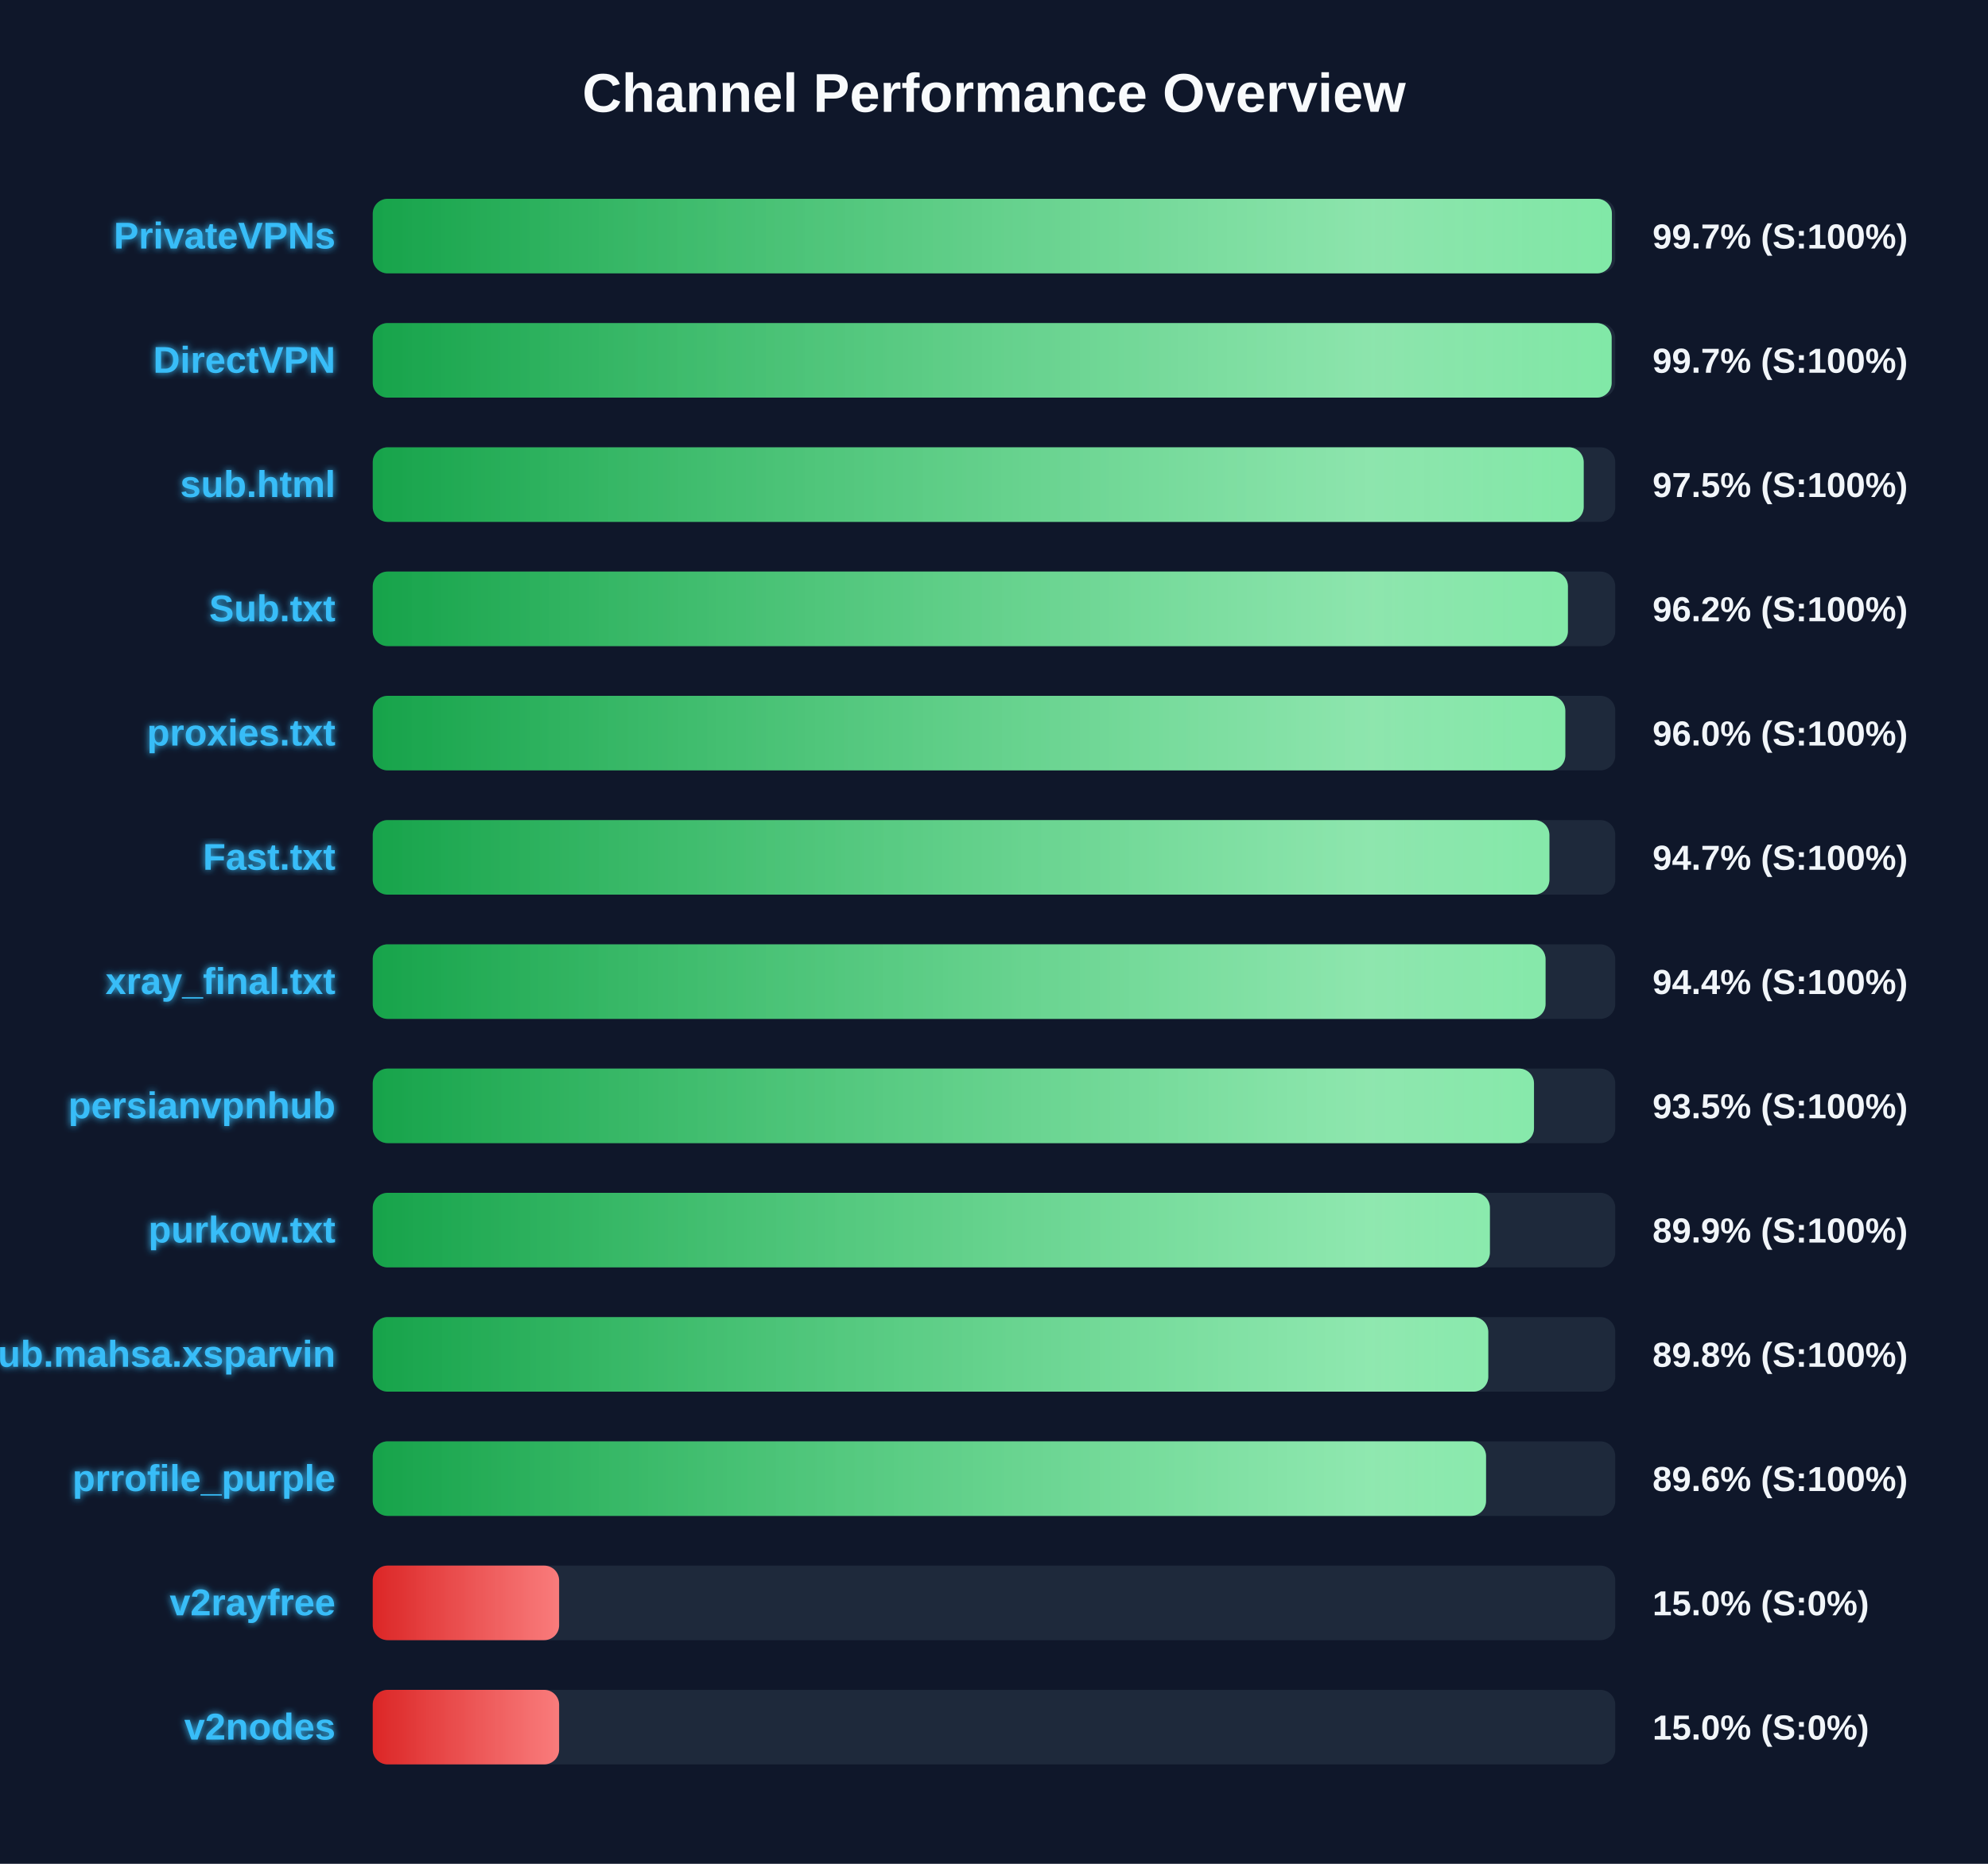
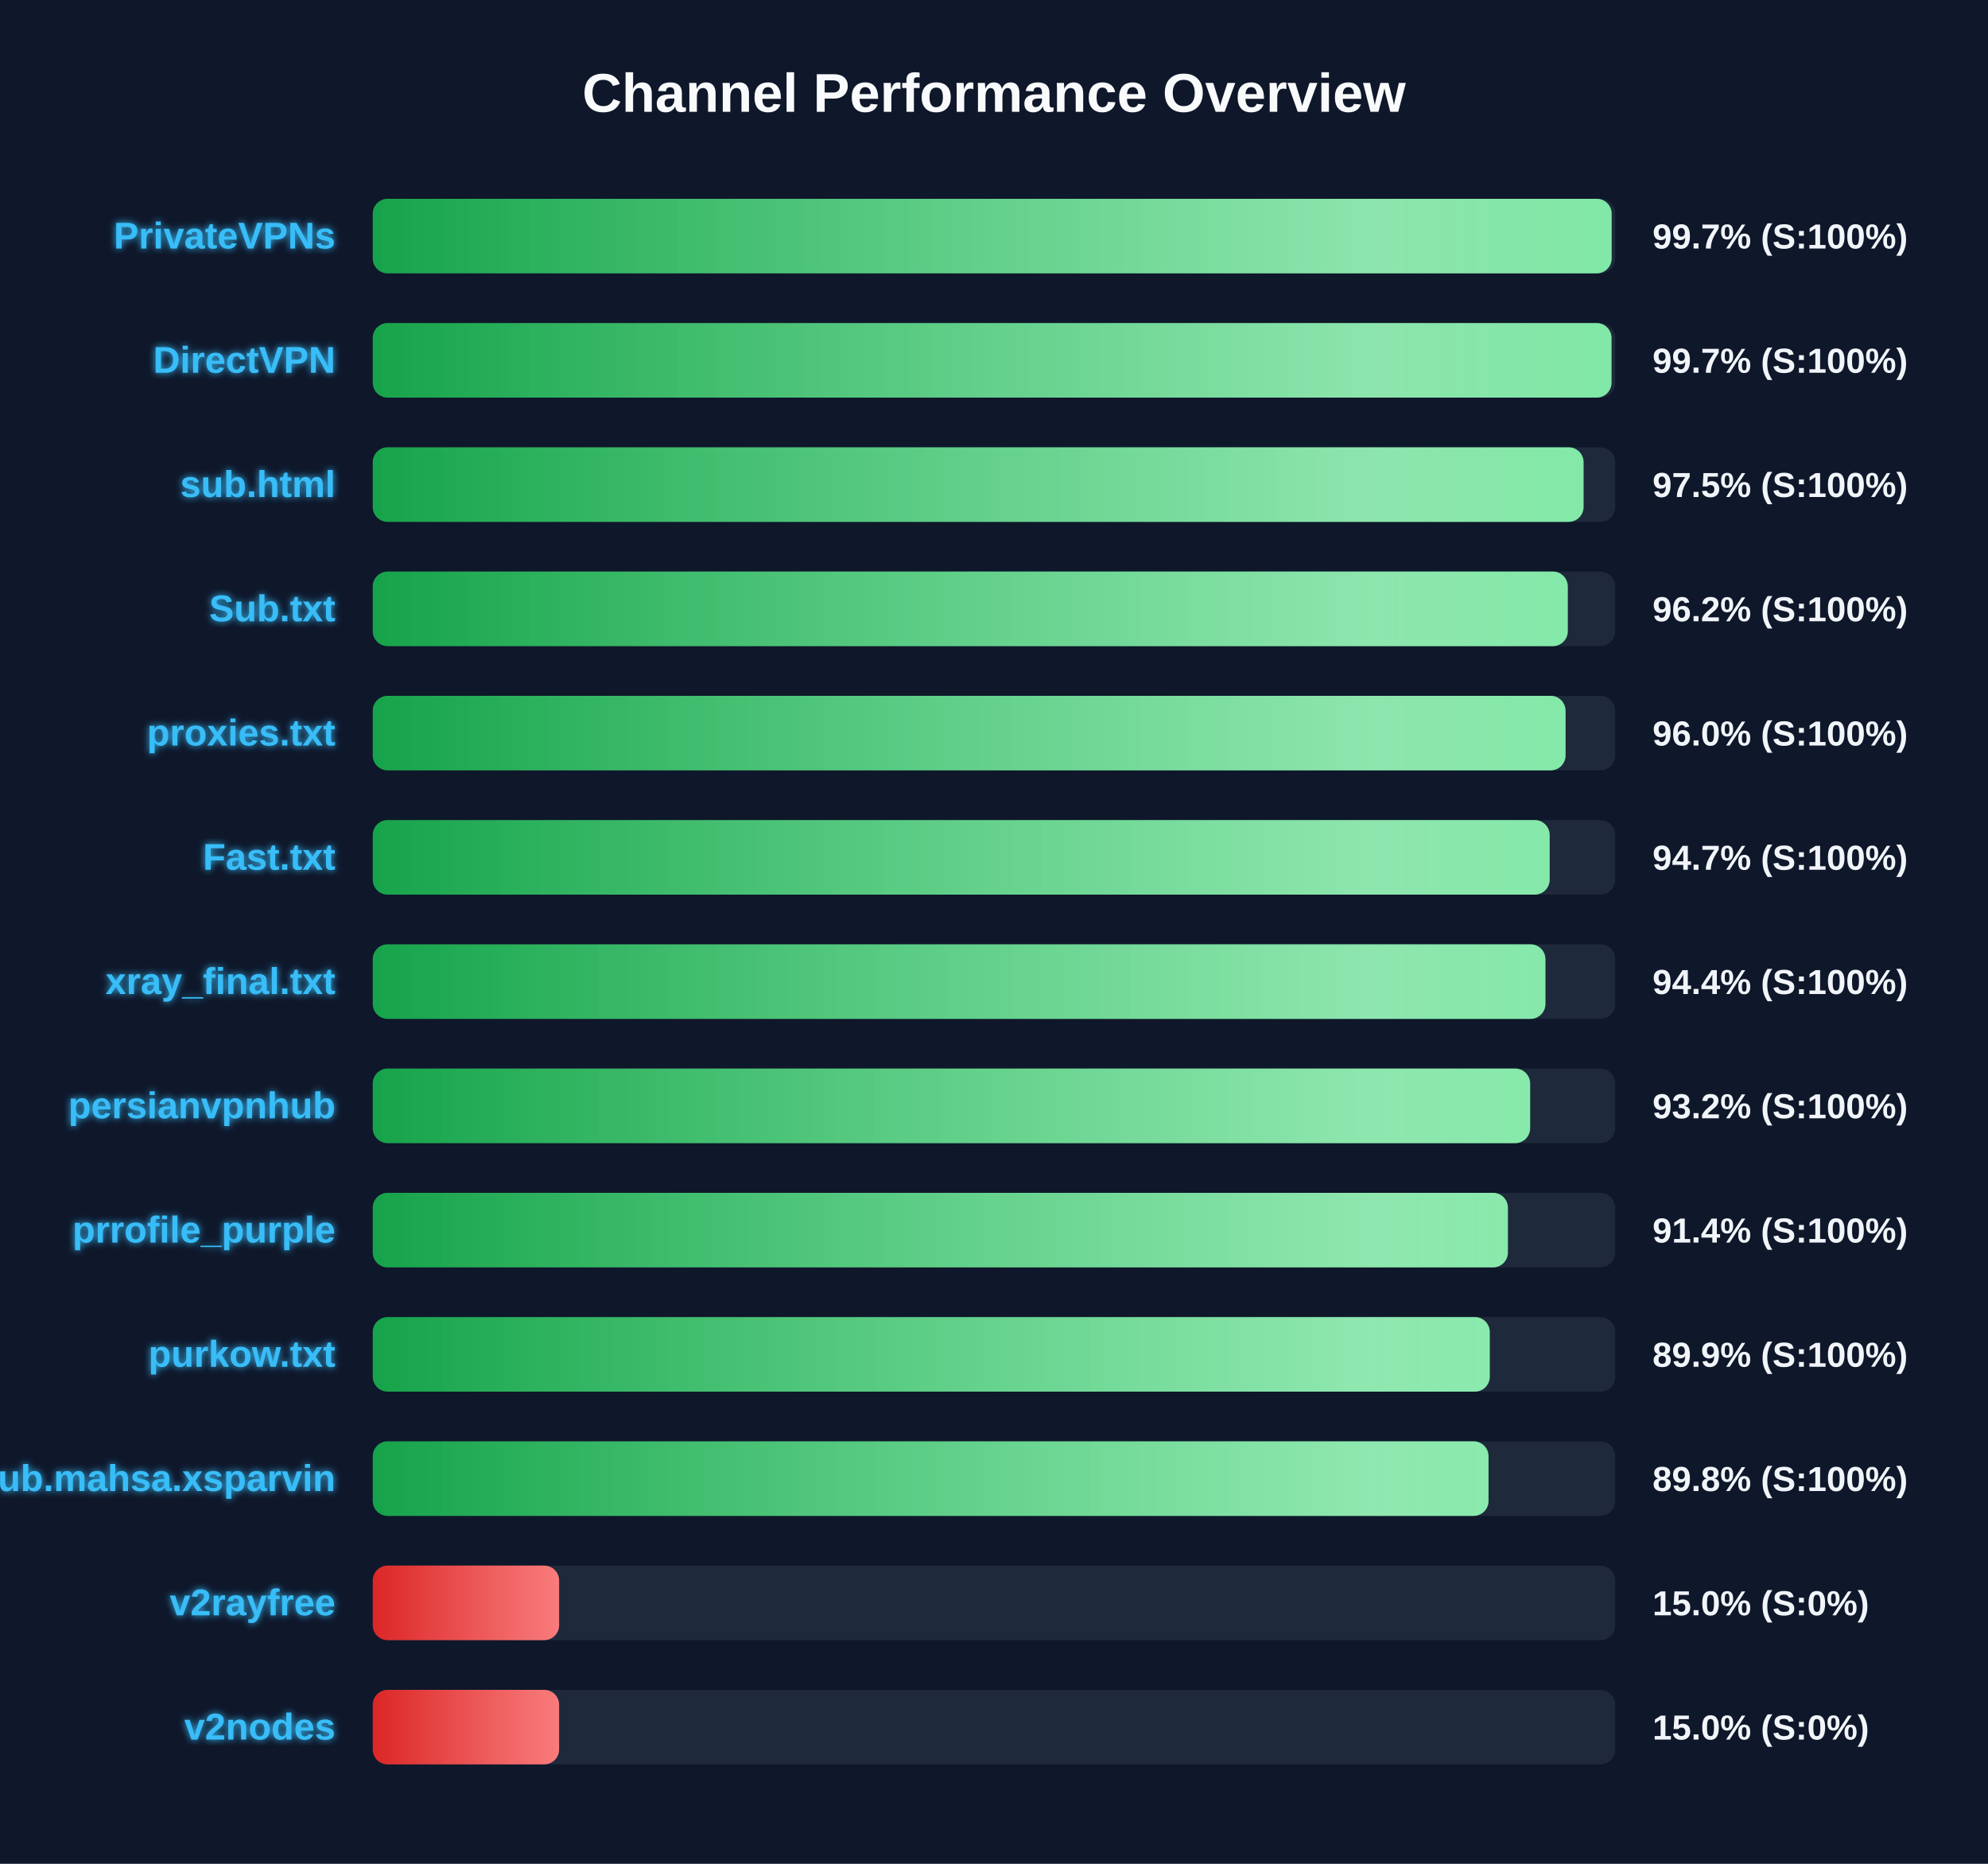
<svg xmlns="http://www.w3.org/2000/svg" width="800" height="750" version="1.1">
  <defs>
    <linearGradient id="grad-green" x1="0%" y1="0%" x2="100%" y2="0%">
      <stop offset="0%" stop-color="#16a34a" />
      <stop offset="100%" stop-color="#4ade80" />
    </linearGradient>
    <linearGradient id="grad-yellow" x1="0%" y1="0%" x2="100%" y2="0%">
      <stop offset="0%" stop-color="#ca8a04" />
      <stop offset="100%" stop-color="#fde047" />
    </linearGradient>
    <linearGradient id="grad-red" x1="0%" y1="0%" x2="100%" y2="0%">
      <stop offset="0%" stop-color="#dc2626" />
      <stop offset="100%" stop-color="#f87171" />
    </linearGradient>
    <linearGradient id="shimmer" x1="0%" y1="0%" x2="100%" y2="0%">
      <stop offset="0%" stop-color="rgba(255,255,255,0)" />
      <stop offset="50%" stop-color="rgba(255,255,255,0.4)" />
      <stop offset="100%" stop-color="rgba(255,255,255,0)" />
    </linearGradient>
    <filter id="glow" x="-20%" y="-20%" width="140%" height="140%">
      <feGaussianBlur stdDeviation="1.5" result="blur" />
      <feComposite in="SourceGraphic" in2="blur" operator="over" />
    </filter>
  </defs>
  <style>
        .bg-rect { fill: #0f172a; }
        .title { font: bold 22px 'Segoe UI', Arial, sans-serif; fill: #f8fafc; }
        .row { font: bold 15px 'Segoe UI', Arial, sans-serif; fill: #38bdf8; filter: url(#glow); }
        .score { font: bold 14px 'Segoe UI', Arial, sans-serif; fill: #f1f5f9; }
        @keyframes shimmer-anim {
            0% { transform: translateX(-100%); }
            100% { transform: translateX(200%); }
        }
        .shimmer-rect {
            animation: shimmer-anim 2.5s infinite linear;
        }
    </style>
  <rect width="100%" height="100%" class="bg-rect" />
  <text x="400" y="45" text-anchor="middle" class="title">Channel Performance Overview</text>
  <rect x="150" y="80" width="500" height="30" fill="#1e293b" rx="6" />
  <clipPath id="clip-0">
-     <rect x="150" y="80" width="498.65" height="30" rx="6" />
+     <rect x="150" y="80" width="498.55" height="30" rx="6" />
  </clipPath>
-   <rect x="150" y="80" width="498.65" height="30" fill="url(#grad-green)" rx="6" />
+   <rect x="150" y="80" width="498.55" height="30" fill="url(#grad-green)" rx="6" />
  <g clip-path="url(#clip-0)">
    <rect x="150" y="80" width="100%" height="30" fill="url(#shimmer)" class="shimmer-rect" />
  </g>
  <text x="135" y="100" text-anchor="end" class="row">PrivateVPNs</text>
  <text x="665" y="100" text-anchor="start" class="score">99.7% (S:100%)</text>
  <rect x="150" y="130" width="500" height="30" fill="#1e293b" rx="6" />
  <clipPath id="clip-1">
-     <rect x="150" y="130" width="498.55" height="30" rx="6" />
+     <rect x="150" y="130" width="498.5" height="30" rx="6" />
  </clipPath>
-   <rect x="150" y="130" width="498.55" height="30" fill="url(#grad-green)" rx="6" />
+   <rect x="150" y="130" width="498.5" height="30" fill="url(#grad-green)" rx="6" />
  <g clip-path="url(#clip-1)">
    <rect x="150" y="130" width="100%" height="30" fill="url(#shimmer)" class="shimmer-rect" />
  </g>
  <text x="135" y="150" text-anchor="end" class="row">DirectVPN</text>
  <text x="665" y="150" text-anchor="start" class="score">99.7% (S:100%)</text>
  <rect x="150" y="180" width="500" height="30" fill="#1e293b" rx="6" />
  <clipPath id="clip-2">
-     <rect x="150" y="180" width="487.3" height="30" rx="6" />
+     <rect x="150" y="180" width="487.25" height="30" rx="6" />
  </clipPath>
-   <rect x="150" y="180" width="487.3" height="30" fill="url(#grad-green)" rx="6" />
+   <rect x="150" y="180" width="487.25" height="30" fill="url(#grad-green)" rx="6" />
  <g clip-path="url(#clip-2)">
    <rect x="150" y="180" width="100%" height="30" fill="url(#shimmer)" class="shimmer-rect" />
  </g>
  <text x="135" y="200" text-anchor="end" class="row">sub.html</text>
  <text x="665" y="200" text-anchor="start" class="score">97.5% (S:100%)</text>
  <rect x="150" y="230" width="500" height="30" fill="#1e293b" rx="6" />
  <clipPath id="clip-3">
-     <rect x="150" y="230" width="480.95" height="30" rx="6" />
+     <rect x="150" y="230" width="480.9" height="30" rx="6" />
  </clipPath>
-   <rect x="150" y="230" width="480.95" height="30" fill="url(#grad-green)" rx="6" />
+   <rect x="150" y="230" width="480.9" height="30" fill="url(#grad-green)" rx="6" />
  <g clip-path="url(#clip-3)">
    <rect x="150" y="230" width="100%" height="30" fill="url(#shimmer)" class="shimmer-rect" />
  </g>
  <text x="135" y="250" text-anchor="end" class="row">Sub.txt</text>
  <text x="665" y="250" text-anchor="start" class="score">96.2% (S:100%)</text>
  <rect x="150" y="280" width="500" height="30" fill="#1e293b" rx="6" />
  <clipPath id="clip-4">
-     <rect x="150" y="280" width="479.9" height="30" rx="6" />
+     <rect x="150" y="280" width="480.0" height="30" rx="6" />
  </clipPath>
-   <rect x="150" y="280" width="479.9" height="30" fill="url(#grad-green)" rx="6" />
+   <rect x="150" y="280" width="480.0" height="30" fill="url(#grad-green)" rx="6" />
  <g clip-path="url(#clip-4)">
    <rect x="150" y="280" width="100%" height="30" fill="url(#shimmer)" class="shimmer-rect" />
  </g>
  <text x="135" y="300" text-anchor="end" class="row">proxies.txt</text>
  <text x="665" y="300" text-anchor="start" class="score">96.0% (S:100%)</text>
  <rect x="150" y="330" width="500" height="30" fill="#1e293b" rx="6" />
  <clipPath id="clip-5">
-     <rect x="150" y="330" width="473.5" height="30" rx="6" />
+     <rect x="150" y="330" width="473.6" height="30" rx="6" />
  </clipPath>
-   <rect x="150" y="330" width="473.5" height="30" fill="url(#grad-green)" rx="6" />
+   <rect x="150" y="330" width="473.6" height="30" fill="url(#grad-green)" rx="6" />
  <g clip-path="url(#clip-5)">
    <rect x="150" y="330" width="100%" height="30" fill="url(#shimmer)" class="shimmer-rect" />
  </g>
  <text x="135" y="350" text-anchor="end" class="row">Fast.txt</text>
  <text x="665" y="350" text-anchor="start" class="score">94.7% (S:100%)</text>
  <rect x="150" y="380" width="500" height="30" fill="#1e293b" rx="6" />
  <clipPath id="clip-6">
-     <rect x="150" y="380" width="471.95" height="30" rx="6" />
+     <rect x="150" y="380" width="471.9" height="30" rx="6" />
  </clipPath>
-   <rect x="150" y="380" width="471.95" height="30" fill="url(#grad-green)" rx="6" />
+   <rect x="150" y="380" width="471.9" height="30" fill="url(#grad-green)" rx="6" />
  <g clip-path="url(#clip-6)">
    <rect x="150" y="380" width="100%" height="30" fill="url(#shimmer)" class="shimmer-rect" />
  </g>
  <text x="135" y="400" text-anchor="end" class="row">xray_final.txt</text>
  <text x="665" y="400" text-anchor="start" class="score">94.4% (S:100%)</text>
  <rect x="150" y="430" width="500" height="30" fill="#1e293b" rx="6" />
  <clipPath id="clip-7">
-     <rect x="150" y="430" width="467.3" height="30" rx="6" />
+     <rect x="150" y="430" width="465.75" height="30" rx="6" />
  </clipPath>
-   <rect x="150" y="430" width="467.3" height="30" fill="url(#grad-green)" rx="6" />
+   <rect x="150" y="430" width="465.75" height="30" fill="url(#grad-green)" rx="6" />
  <g clip-path="url(#clip-7)">
    <rect x="150" y="430" width="100%" height="30" fill="url(#shimmer)" class="shimmer-rect" />
  </g>
  <text x="135" y="450" text-anchor="end" class="row">persianvpnhub</text>
-   <text x="665" y="450" text-anchor="start" class="score">93.5% (S:100%)</text>
+   <text x="665" y="450" text-anchor="start" class="score">93.2% (S:100%)</text>
  <rect x="150" y="480" width="500" height="30" fill="#1e293b" rx="6" />
  <clipPath id="clip-8">
-     <rect x="150" y="480" width="449.55" height="30" rx="6" />
+     <rect x="150" y="480" width="456.8" height="30" rx="6" />
  </clipPath>
-   <rect x="150" y="480" width="449.55" height="30" fill="url(#grad-green)" rx="6" />
+   <rect x="150" y="480" width="456.8" height="30" fill="url(#grad-green)" rx="6" />
  <g clip-path="url(#clip-8)">
    <rect x="150" y="480" width="100%" height="30" fill="url(#shimmer)" class="shimmer-rect" />
  </g>
-   <text x="135" y="500" text-anchor="end" class="row">purkow.txt</text>
-   <text x="665" y="500" text-anchor="start" class="score">89.9% (S:100%)</text>
+   <text x="135" y="500" text-anchor="end" class="row">prrofile_purple</text>
+   <text x="665" y="500" text-anchor="start" class="score">91.4% (S:100%)</text>
  <rect x="150" y="530" width="500" height="30" fill="#1e293b" rx="6" />
  <clipPath id="clip-9">
-     <rect x="150" y="530" width="448.9" height="30" rx="6" />
+     <rect x="150" y="530" width="449.5" height="30" rx="6" />
  </clipPath>
-   <rect x="150" y="530" width="448.9" height="30" fill="url(#grad-green)" rx="6" />
+   <rect x="150" y="530" width="449.5" height="30" fill="url(#grad-green)" rx="6" />
  <g clip-path="url(#clip-9)">
    <rect x="150" y="530" width="100%" height="30" fill="url(#shimmer)" class="shimmer-rect" />
  </g>
-   <text x="135" y="550" text-anchor="end" class="row">Sub.mahsa.xsparvin</text>
-   <text x="665" y="550" text-anchor="start" class="score">89.8% (S:100%)</text>
+   <text x="135" y="550" text-anchor="end" class="row">purkow.txt</text>
+   <text x="665" y="550" text-anchor="start" class="score">89.9% (S:100%)</text>
  <rect x="150" y="580" width="500" height="30" fill="#1e293b" rx="6" />
  <clipPath id="clip-10">
-     <rect x="150" y="580" width="448.0" height="30" rx="6" />
+     <rect x="150" y="580" width="449.0" height="30" rx="6" />
  </clipPath>
-   <rect x="150" y="580" width="448.0" height="30" fill="url(#grad-green)" rx="6" />
+   <rect x="150" y="580" width="449.0" height="30" fill="url(#grad-green)" rx="6" />
  <g clip-path="url(#clip-10)">
    <rect x="150" y="580" width="100%" height="30" fill="url(#shimmer)" class="shimmer-rect" />
  </g>
-   <text x="135" y="600" text-anchor="end" class="row">prrofile_purple</text>
-   <text x="665" y="600" text-anchor="start" class="score">89.6% (S:100%)</text>
+   <text x="135" y="600" text-anchor="end" class="row">Sub.mahsa.xsparvin</text>
+   <text x="665" y="600" text-anchor="start" class="score">89.8% (S:100%)</text>
  <rect x="150" y="630" width="500" height="30" fill="#1e293b" rx="6" />
  <clipPath id="clip-11">
    <rect x="150" y="630" width="75.0" height="30" rx="6" />
  </clipPath>
  <rect x="150" y="630" width="75.0" height="30" fill="url(#grad-red)" rx="6" />
  <g clip-path="url(#clip-11)">
    <rect x="150" y="630" width="100%" height="30" fill="url(#shimmer)" class="shimmer-rect" />
  </g>
  <text x="135" y="650" text-anchor="end" class="row">v2rayfree</text>
  <text x="665" y="650" text-anchor="start" class="score">15.0% (S:0%)</text>
  <rect x="150" y="680" width="500" height="30" fill="#1e293b" rx="6" />
  <clipPath id="clip-12">
    <rect x="150" y="680" width="75.0" height="30" rx="6" />
  </clipPath>
  <rect x="150" y="680" width="75.0" height="30" fill="url(#grad-red)" rx="6" />
  <g clip-path="url(#clip-12)">
    <rect x="150" y="680" width="100%" height="30" fill="url(#shimmer)" class="shimmer-rect" />
  </g>
  <text x="135" y="700" text-anchor="end" class="row">v2nodes</text>
  <text x="665" y="700" text-anchor="start" class="score">15.0% (S:0%)</text>
</svg>
